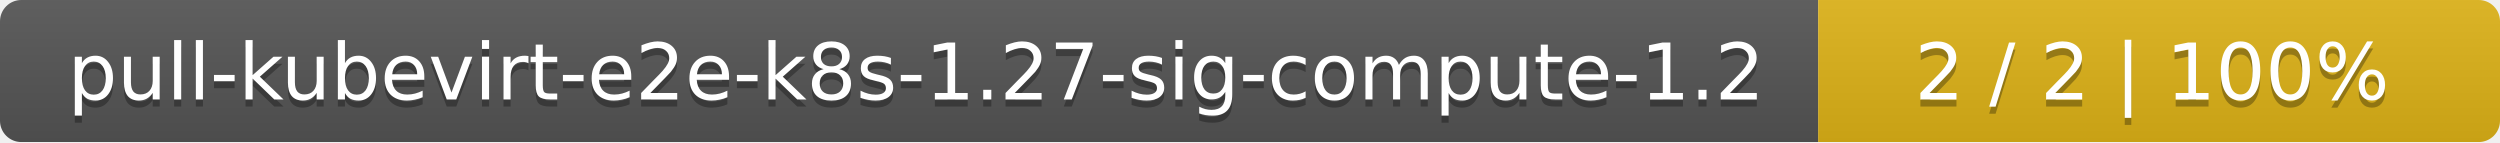
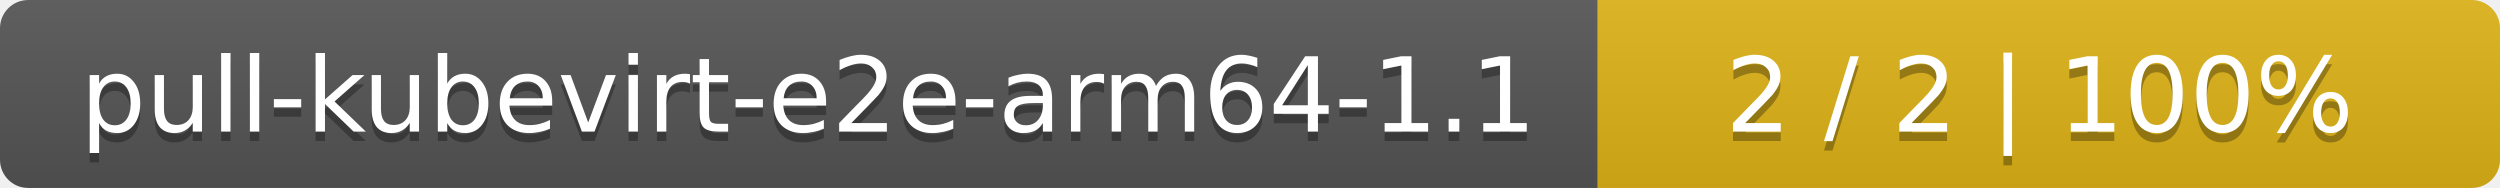
- <svg xmlns="http://www.w3.org/2000/svg" width="352" height="20">
+ <svg xmlns="http://www.w3.org/2000/svg" width="266" height="20">
  <linearGradient id="smooth" x2="0" y2="100%">
    <stop offset="0" stop-color="#bbb" stop-opacity=".1" />
    <stop offset="1" stop-opacity=".1" />
  </linearGradient>
  <mask id="round">
-     <rect width="352" height="20" rx="3" fill="#fff" />
+     <rect width="266" height="20" rx="3" fill="#fff" />
  </mask>
  <g mask="url(#round)">
-     <rect width="256" height="20" fill="#555" />
-     <rect x="256" width="96" height="20" fill="#dfb317" />
-     <rect width="352" height="20" fill="url(#smooth)" />
+     <rect width="170" height="20" fill="#555" />
+     <rect x="170" width="96" height="20" fill="#dfb317" />
+     <rect width="266" height="20" fill="url(#smooth)" />
  </g>
  <g fill="#fff" text-anchor="middle" font-family="DejaVu Sans,Verdana,Geneva,sans-serif" font-size="11">
-     <text x="129" y="15" fill="#010101" fill-opacity=".3">pull-kubevirt-e2e-k8s-1.27-sig-compute-1.2</text>
-     <text x="129" y="14">pull-kubevirt-e2e-k8s-1.27-sig-compute-1.2</text>
-     <text x="303" y="15" fill="#010101" fill-opacity=".3">2 / 2    |    100%</text>
-     <text x="303" y="14">2 / 2    |    100%</text>
+     <text x="86" y="15" fill="#010101" fill-opacity=".3">pull-kubevirt-e2e-arm64-1.1</text>
+     <text x="86" y="14">pull-kubevirt-e2e-arm64-1.1</text>
+     <text x="217" y="15" fill="#010101" fill-opacity=".3">2 / 2    |    100%</text>
+     <text x="217" y="14">2 / 2    |    100%</text>
  </g>
</svg>
